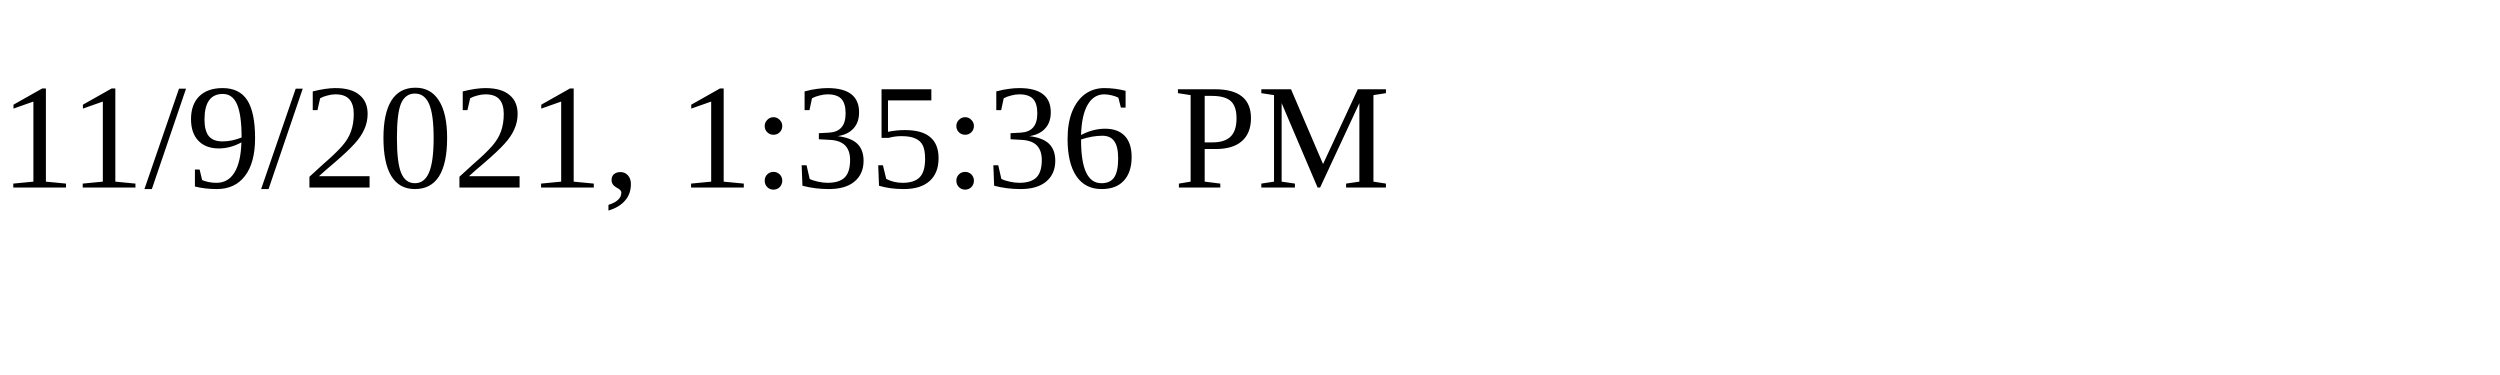
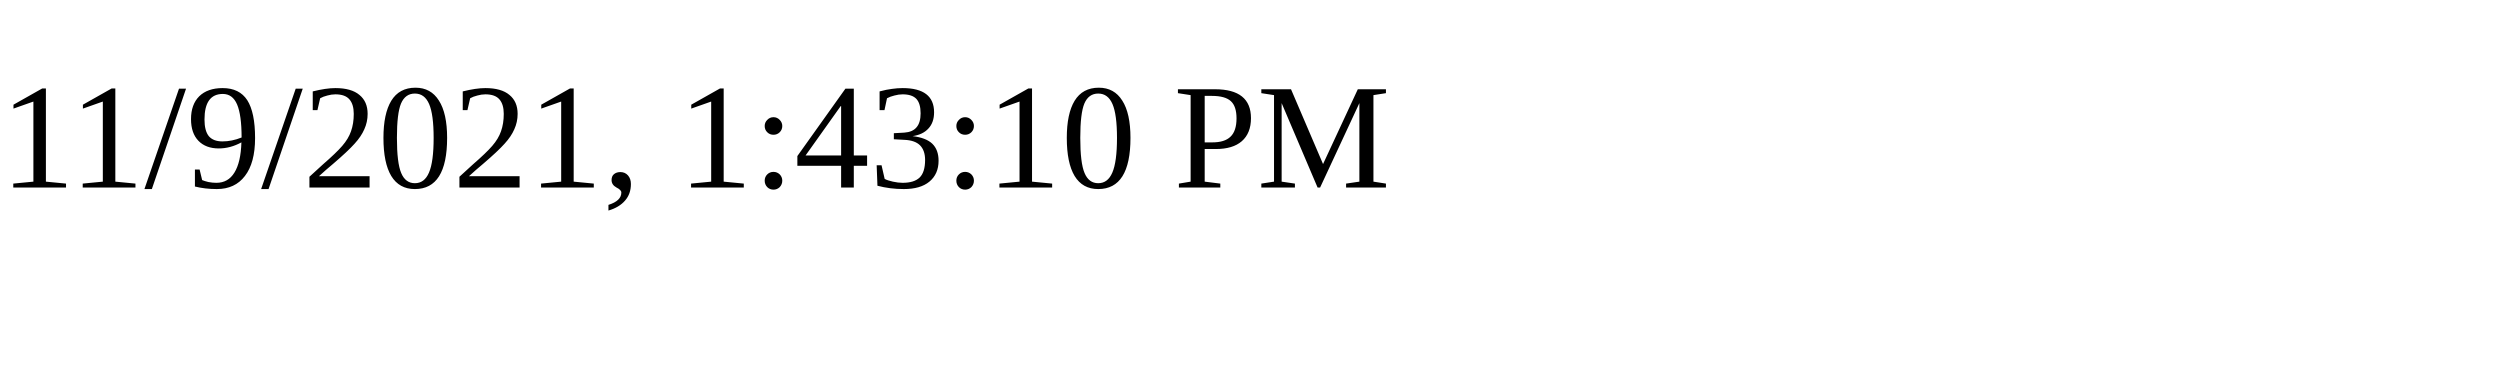
<svg xmlns="http://www.w3.org/2000/svg" height="30" width="200">
-   <text x="0" y="15">11/9/2021, 1:35:36 PM</text>
+   <text x="0" y="15">11/9/2021, 1:43:10 PM</text>
</svg>
